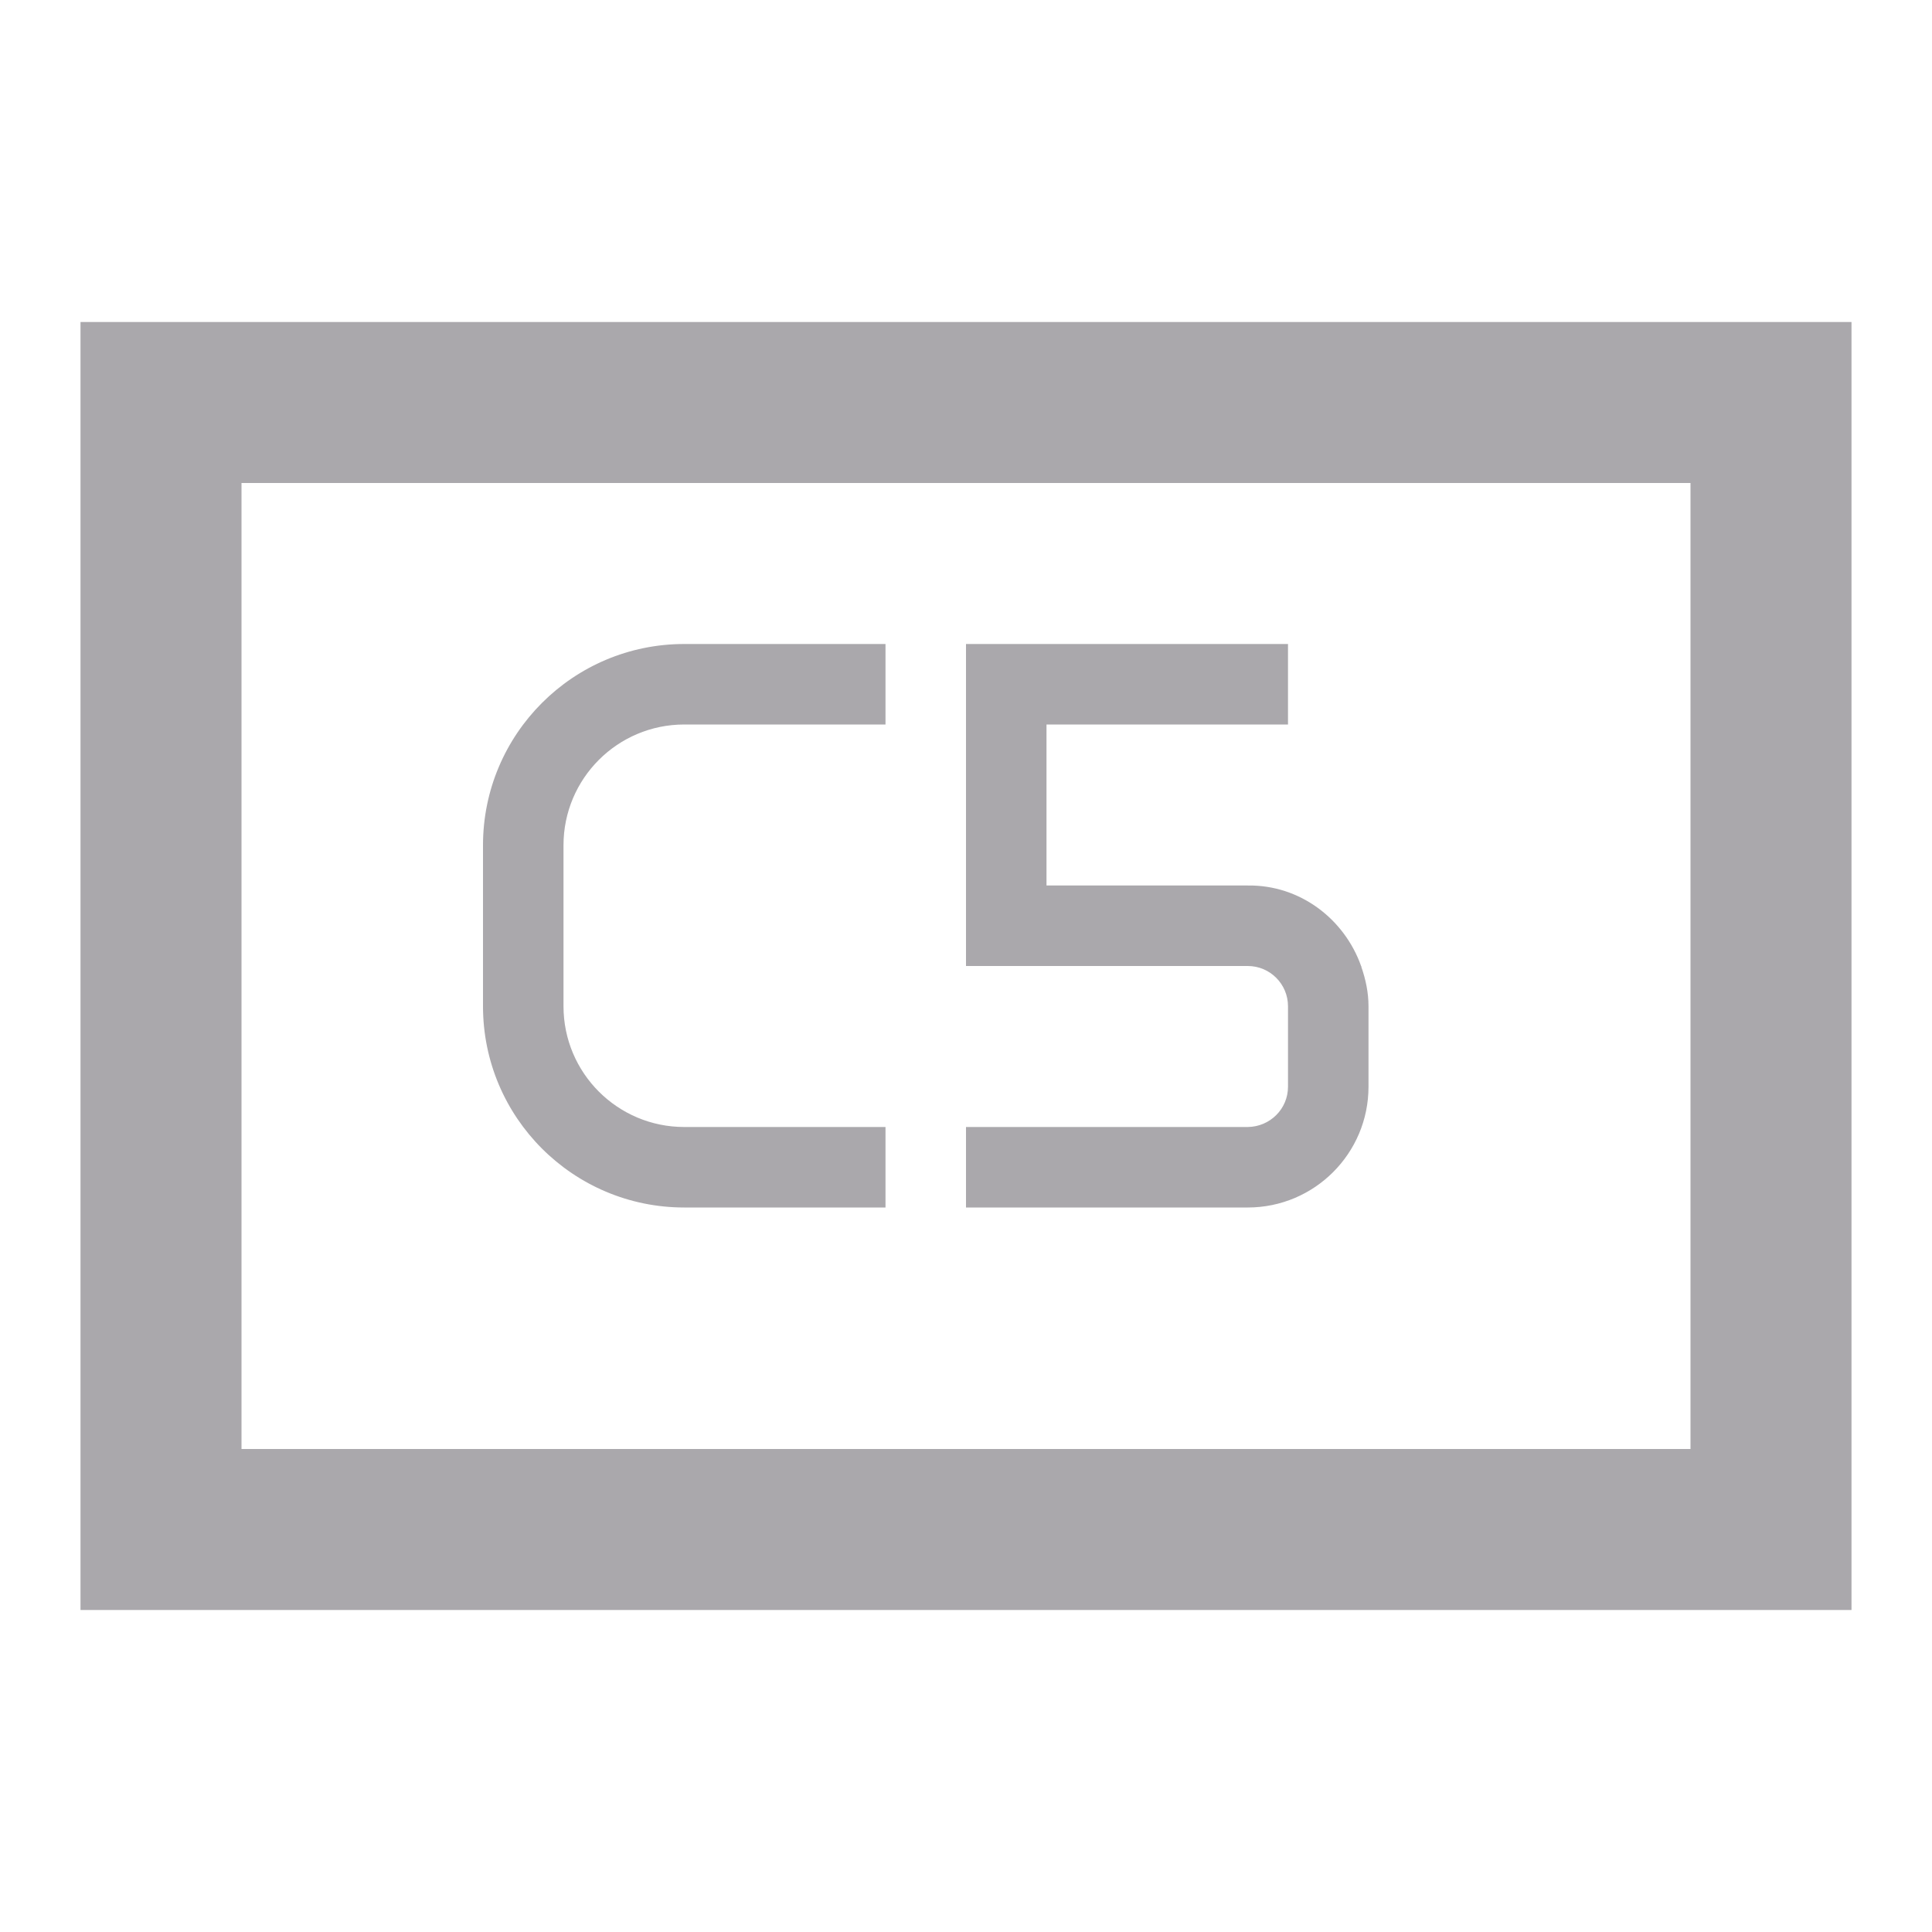
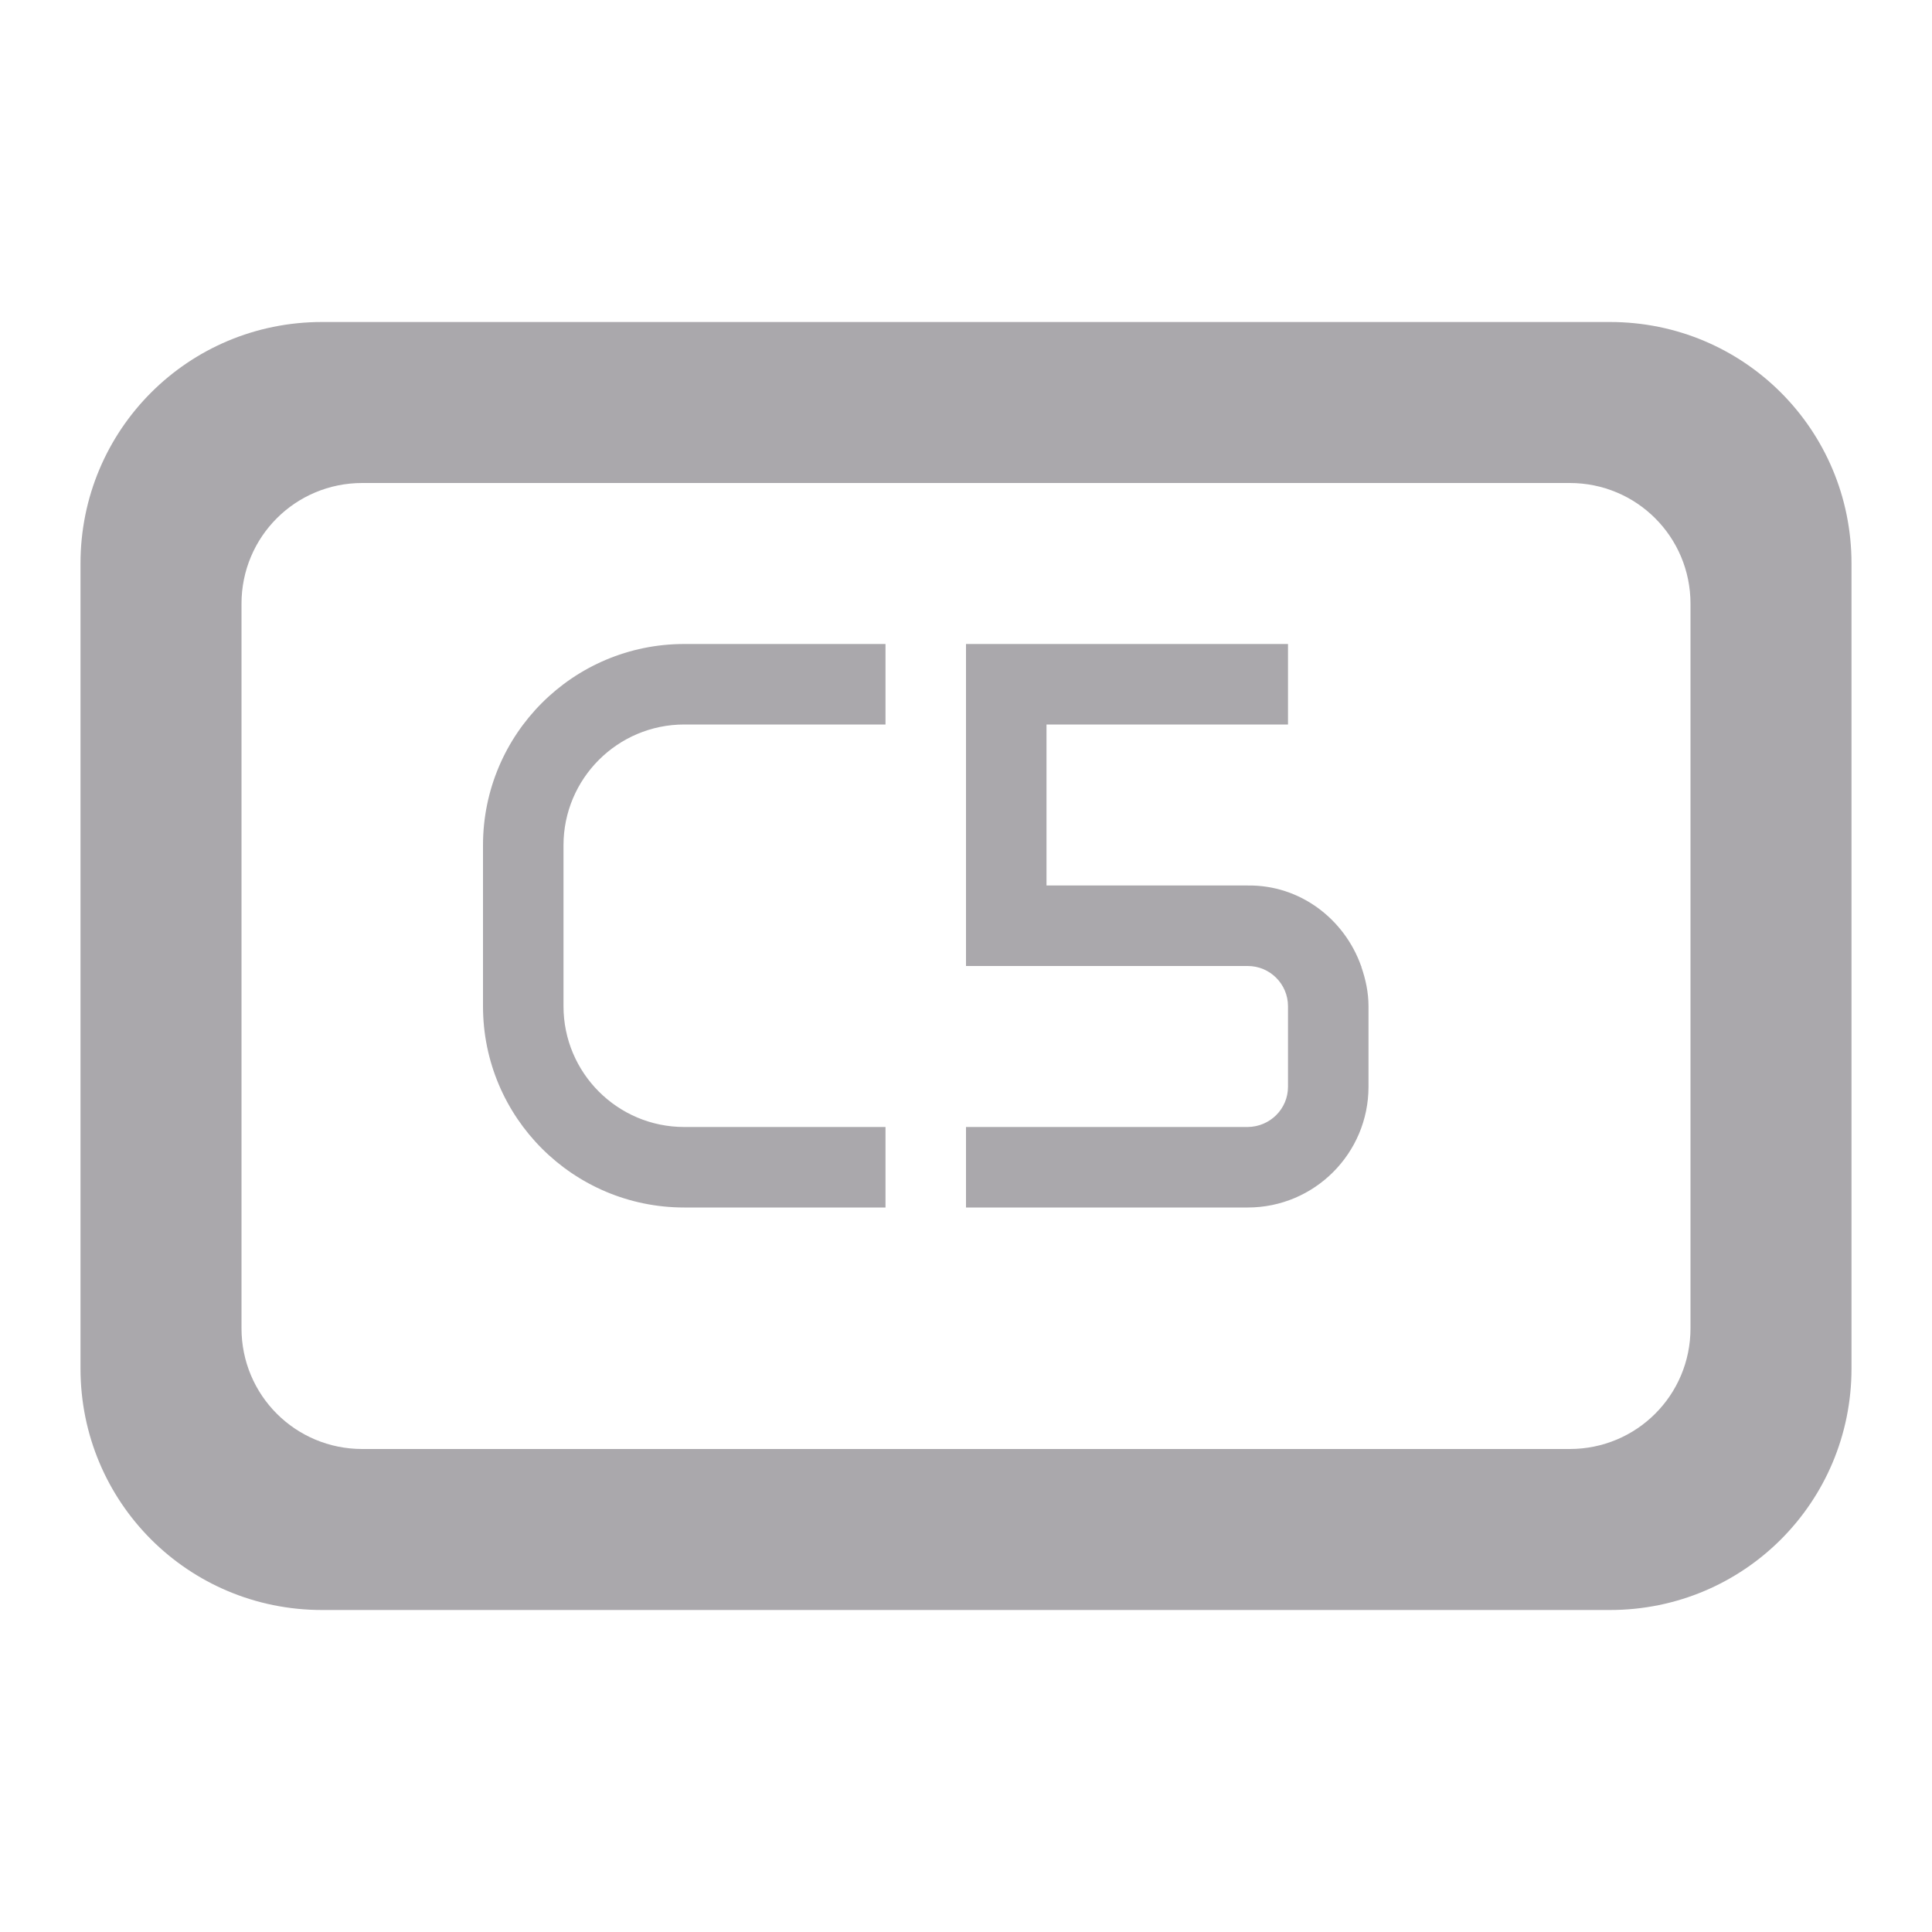
<svg xmlns="http://www.w3.org/2000/svg" height="24" viewBox="0 0 24 24" width="24">
-   <path d="m1 4v2 12 1 1h22v-1-1-12-1-1h-20zm2 2h18v12h-18zm5.5 2a2.5 2.5 0 0 0 -2.5 2.5v2a2.5 2.5 0 0 0 2.5 2.5h2.5v-1h-2.5a1.5 1.5 0 0 1 -1.5-1.5v-2a1.5 1.5 0 0 1 1.5-1.5h2.5v-1zm3.5 0v1 3h1 2.5c.276 0 .5.224.5.5v1c0 .276-.224.497-.5.5h-3.5v1h3.5c.828 0 1.5-.672 1.5-1.5v-1c0-.171-.035-.333-.088-.486-.002-.004-0-.009-.002-.014h-.002c-.206-.581-.756-1.009-1.408-1h-2.5v-2h3v-1z" fill="#aaa8ac" />
+   <path d="m8.5 8c-1.381 0-2.5 1.119-2.5 2.5v2c0 1.381 1.119 2.5 2.5 2.5h2.5v-1h-2.5c-.828 0-1.5-.672-1.5-1.5v-2c0-.828.672-1.5 1.5-1.5h2.5v-1zm3.5 0v1 3h1 2.5c.276 0 .5.224.5.5v1c0 .276-.224.497-.5.5h-3.5v1h3.5c.828 0 1.5-.672 1.5-1.5v-1c0-.171-.035-.333-.088-.486-.002-.004-0-.009-.002-.014h-.002c-.206-.581-.756-1.009-1.408-1h-2.5v-2h3v-1zm11-1c0-1.662-1.338-3-3-3h-16c-1.662 0-3 1.338-3 3v10c0 1.662 1.338 3 3 3h16c1.662 0 3-1.338 3-3zm-2 .5v9c0 .831-.669 1.5-1.5 1.5h-15c-.831 0-1.5-.669-1.5-1.5v-9c0-.831.669-1.5 1.5-1.5h15c.831 0 1.5.669 1.5 1.5z" fill="#aaa8ac" />
</svg>
